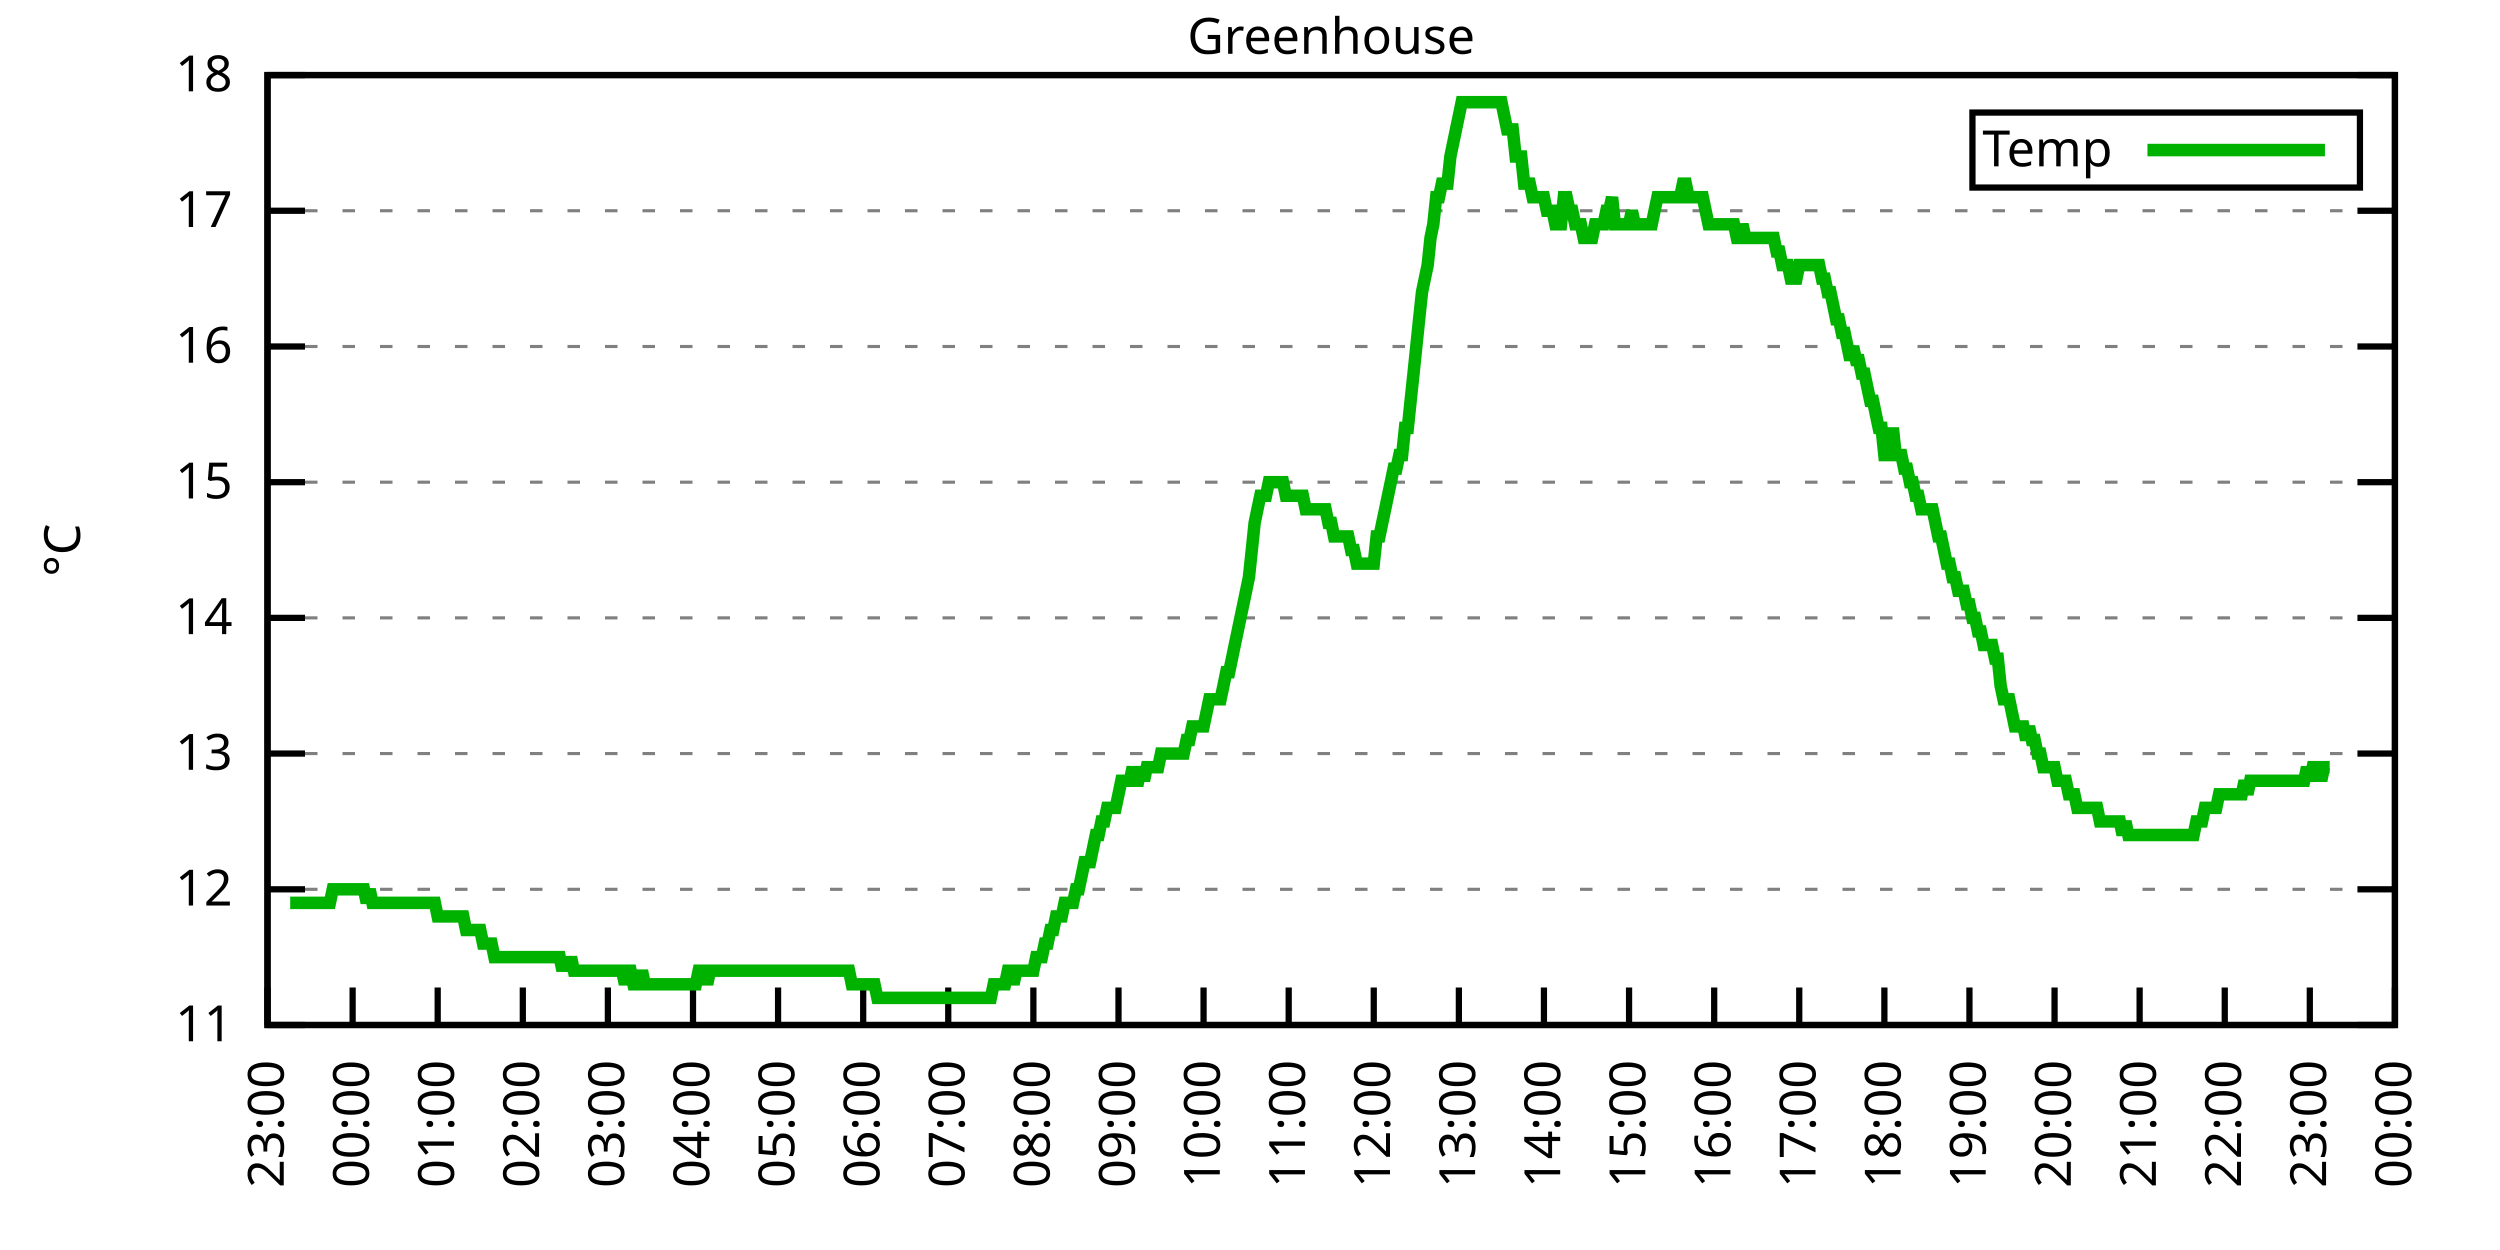
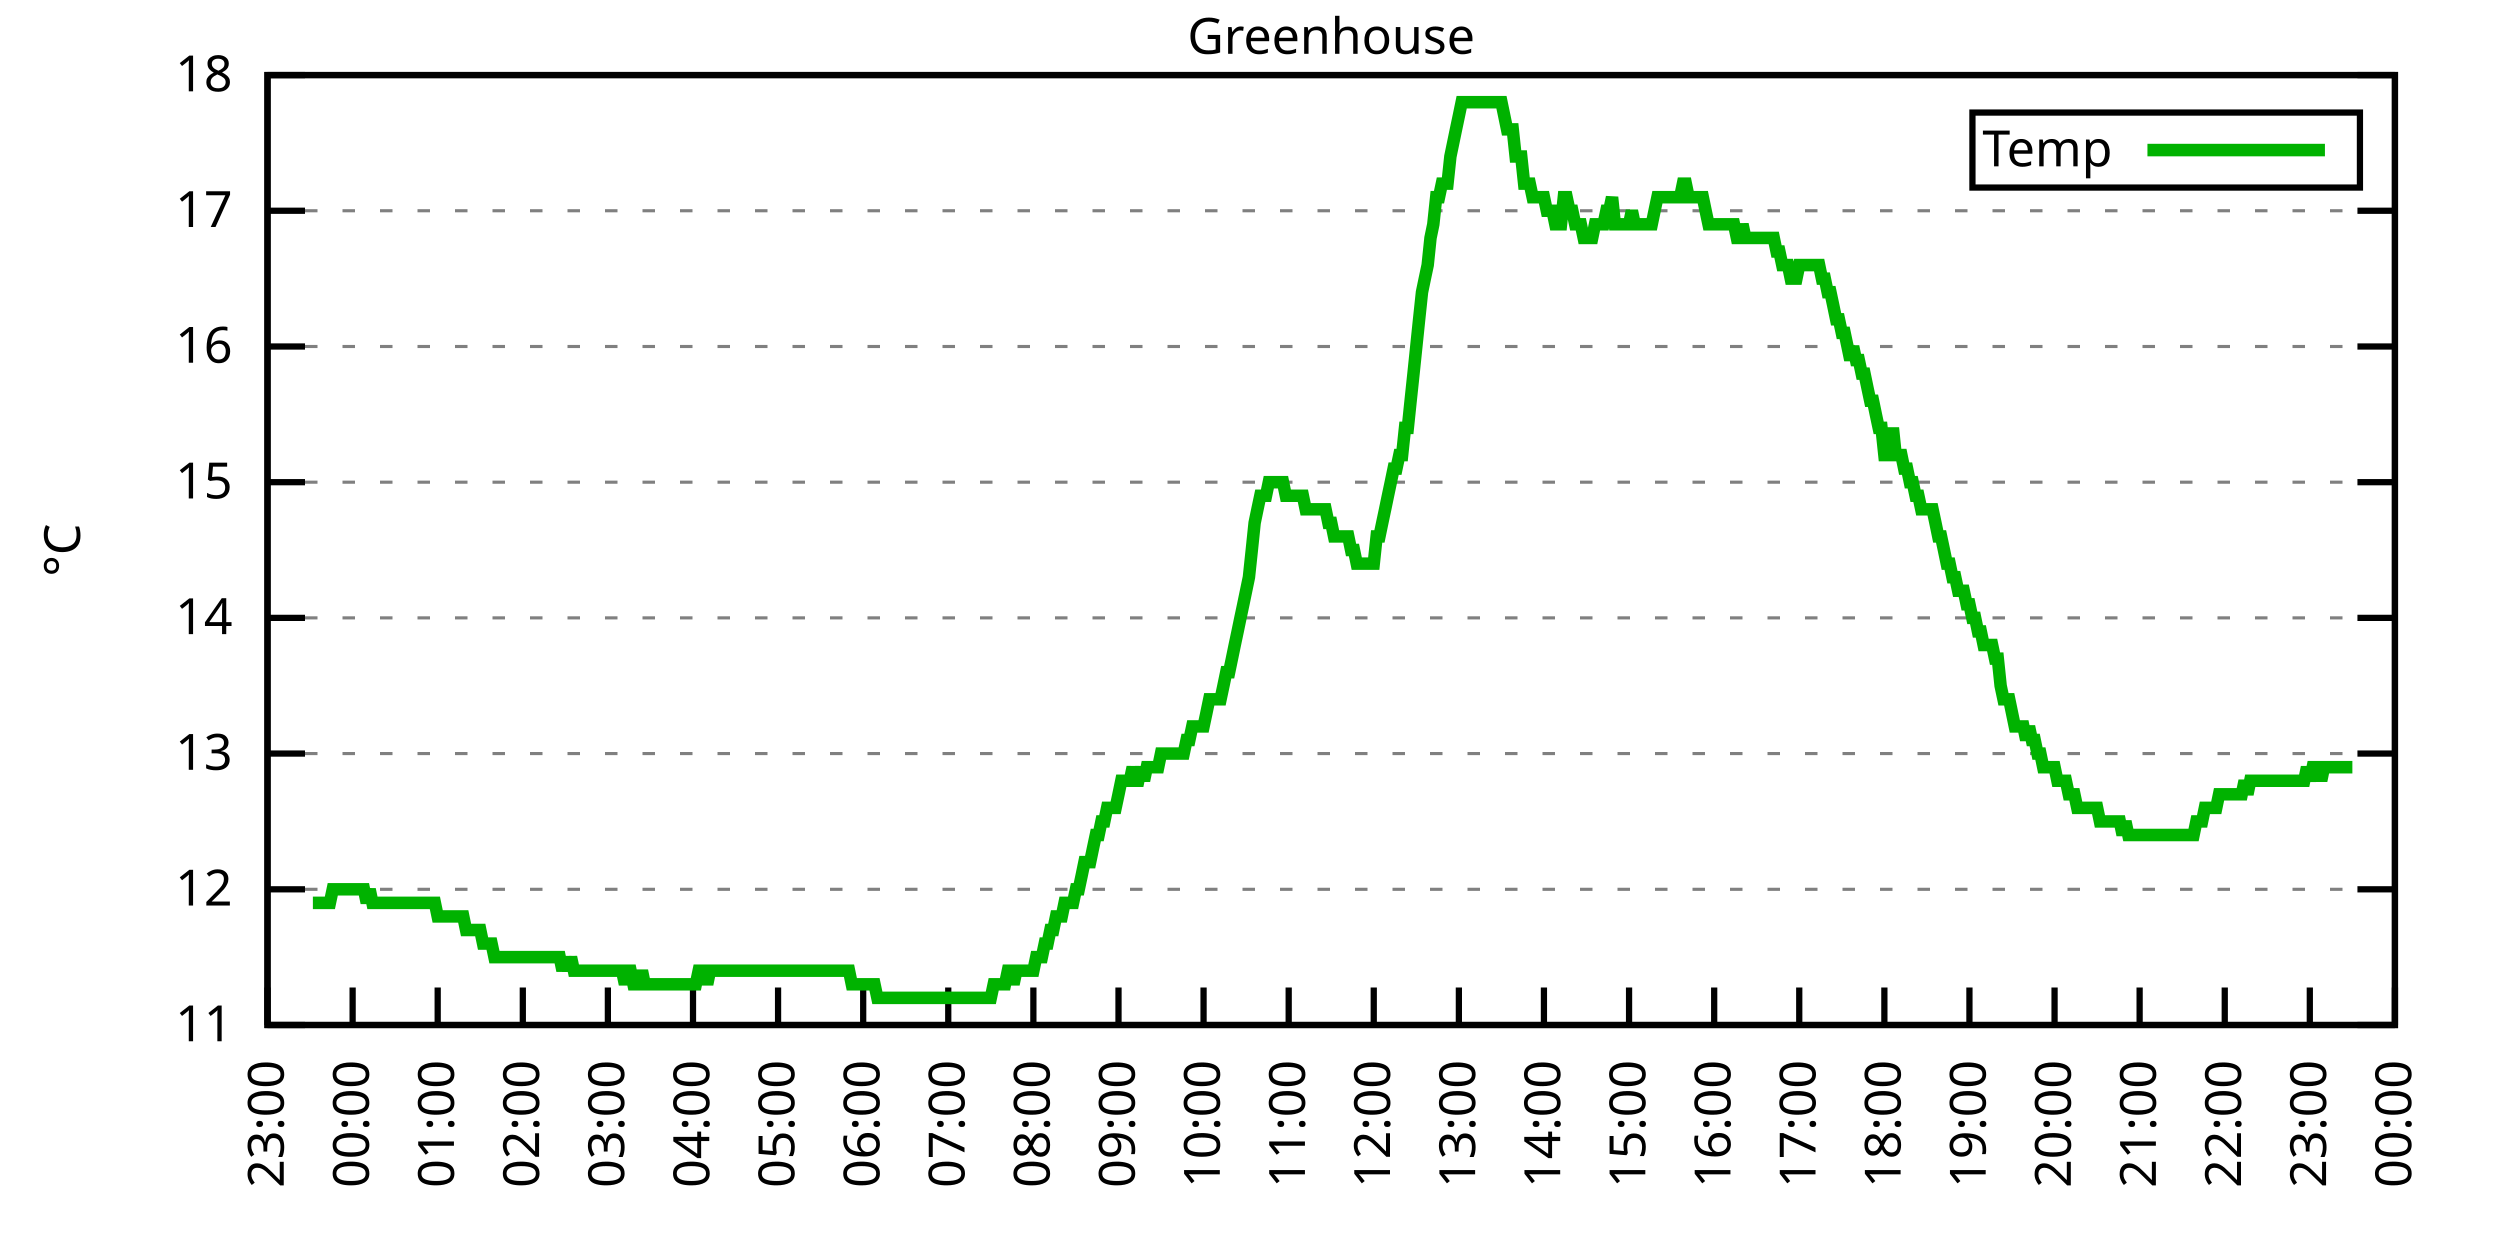
<svg xmlns="http://www.w3.org/2000/svg" xmlns:xlink="http://www.w3.org/1999/xlink" width="400" height="200" viewBox="0 0 400 200">
  <g id="gnuplot_canvas">
    <rect x="0" y="0" width="400" height="200" fill="none" />
    <defs>
      <circle id="gpDot" r="0.5" stroke-width="0.5" stroke="currentColor" />
      <path id="gpPt0" stroke-width="0.333" stroke="currentColor" d="M-1,0 h2 M0,-1 v2" />
      <path id="gpPt1" stroke-width="0.333" stroke="currentColor" d="M-1,-1 L1,1 M1,-1 L-1,1" />
      <path id="gpPt2" stroke-width="0.333" stroke="currentColor" d="M-1,0 L1,0 M0,-1 L0,1 M-1,-1 L1,1 M-1,1 L1,-1" />
      <rect id="gpPt3" stroke-width="0.333" stroke="currentColor" x="-1" y="-1" width="2" height="2" />
      <rect id="gpPt4" stroke-width="0.333" stroke="currentColor" fill="currentColor" x="-1" y="-1" width="2" height="2" />
      <circle id="gpPt5" stroke-width="0.333" stroke="currentColor" cx="0" cy="0" r="1" />
      <use xlink:href="#gpPt5" id="gpPt6" fill="currentColor" stroke="none" />
      <path id="gpPt7" stroke-width="0.333" stroke="currentColor" d="M0,-1.33 L-1.33,0.67 L1.33,0.67 z" />
      <use xlink:href="#gpPt7" id="gpPt8" fill="currentColor" stroke="none" />
      <use xlink:href="#gpPt7" id="gpPt9" stroke="currentColor" transform="rotate(180)" />
      <use xlink:href="#gpPt9" id="gpPt10" fill="currentColor" stroke="none" />
      <use xlink:href="#gpPt3" id="gpPt11" stroke="currentColor" transform="rotate(45)" />
      <use xlink:href="#gpPt11" id="gpPt12" fill="currentColor" stroke="none" />
      <path id="gpPt13" stroke-width="0.333" stroke="currentColor" d="M0,1.330 L1.265,0.411 L0.782,-1.067 L-0.782,-1.076 L-1.265,0.411 z" />
      <use xlink:href="#gpPt13" id="gpPt14" fill="currentColor" stroke="none" />
      <filter id="textbox" filterUnits="objectBoundingBox" x="0" y="0" height="1" width="1">
        <feFlood flood-color="white" flood-opacity="1" result="bgnd" />
        <feComposite in="SourceGraphic" in2="bgnd" operator="atop" />
      </filter>
      <filter id="greybox" filterUnits="objectBoundingBox" x="0" y="0" height="1" width="1">
        <feFlood flood-color="lightgrey" flood-opacity="1" result="grey" />
        <feComposite in="SourceGraphic" in2="grey" operator="atop" />
      </filter>
    </defs>
    <g fill="none" color="white" stroke="currentColor" stroke-width="1.00" stroke-linecap="butt" stroke-linejoin="miter">
</g>
    <g fill="none" color="black" stroke="currentColor" stroke-width="1.00" stroke-linecap="butt" stroke-linejoin="miter">
      <g stroke="none" shape-rendering="crispEdges">
        <polygon fill="rgb(255, 255, 255)" points="42.80,164.00 383.18,164.00 383.18,12.02 42.80,12.02 " />
      </g>
    </g>
    <g fill="none" color="black" stroke="currentColor" stroke-width="1.00" stroke-linecap="butt" stroke-linejoin="miter">
</g>
    <g fill="none" color="black" stroke="black" stroke-width="0.50" stroke-linecap="butt" stroke-linejoin="miter">
</g>
    <g fill="none" color="gray" stroke="currentColor" stroke-width="0.50" stroke-linecap="butt" stroke-linejoin="miter">
      <path stroke="gray" stroke-dasharray="2,4" class="gridline" d="M42.80,164.00 L383.19,164.00  " />
    </g>
    <g fill="none" color="gray" stroke="gray" stroke-width="1.00" stroke-linecap="butt" stroke-linejoin="miter">
</g>
    <g fill="none" color="black" stroke="currentColor" stroke-width="1.00" stroke-linecap="butt" stroke-linejoin="miter">
      <path stroke="black" d="M42.80,164.00 L48.80,164.00 M383.19,164.00 L377.19,164.00  " />
      <g transform="translate(37.20,166.60)" stroke="none" fill="black" font-family="Sans" font-size="8.00" text-anchor="end">
        <text>
          <tspan font-family="Sans"> 11</tspan>
        </text>
      </g>
    </g>
    <g fill="none" color="black" stroke="currentColor" stroke-width="1.00" stroke-linecap="butt" stroke-linejoin="miter">
</g>
    <g fill="none" color="black" stroke="black" stroke-width="0.50" stroke-linecap="butt" stroke-linejoin="miter">
</g>
    <g fill="none" color="gray" stroke="currentColor" stroke-width="0.50" stroke-linecap="butt" stroke-linejoin="miter">
      <path stroke="gray" stroke-dasharray="2,4" class="gridline" d="M42.80,142.29 L383.19,142.29  " />
    </g>
    <g fill="none" color="gray" stroke="gray" stroke-width="1.00" stroke-linecap="butt" stroke-linejoin="miter">
</g>
    <g fill="none" color="black" stroke="currentColor" stroke-width="1.00" stroke-linecap="butt" stroke-linejoin="miter">
      <path stroke="black" d="M42.80,142.29 L48.80,142.29 M383.19,142.29 L377.19,142.29  " />
      <g transform="translate(37.20,144.89)" stroke="none" fill="black" font-family="Sans" font-size="8.00" text-anchor="end">
        <text>
          <tspan font-family="Sans"> 12</tspan>
        </text>
      </g>
    </g>
    <g fill="none" color="black" stroke="currentColor" stroke-width="1.00" stroke-linecap="butt" stroke-linejoin="miter">
</g>
    <g fill="none" color="black" stroke="black" stroke-width="0.50" stroke-linecap="butt" stroke-linejoin="miter">
</g>
    <g fill="none" color="gray" stroke="currentColor" stroke-width="0.50" stroke-linecap="butt" stroke-linejoin="miter">
      <path stroke="gray" stroke-dasharray="2,4" class="gridline" d="M42.80,120.57 L383.19,120.57  " />
    </g>
    <g fill="none" color="gray" stroke="gray" stroke-width="1.00" stroke-linecap="butt" stroke-linejoin="miter">
</g>
    <g fill="none" color="black" stroke="currentColor" stroke-width="1.00" stroke-linecap="butt" stroke-linejoin="miter">
      <path stroke="black" d="M42.80,120.57 L48.80,120.57 M383.19,120.57 L377.19,120.57  " />
      <g transform="translate(37.20,123.17)" stroke="none" fill="black" font-family="Sans" font-size="8.00" text-anchor="end">
        <text>
          <tspan font-family="Sans"> 13</tspan>
        </text>
      </g>
    </g>
    <g fill="none" color="black" stroke="currentColor" stroke-width="1.00" stroke-linecap="butt" stroke-linejoin="miter">
</g>
    <g fill="none" color="black" stroke="black" stroke-width="0.50" stroke-linecap="butt" stroke-linejoin="miter">
</g>
    <g fill="none" color="gray" stroke="currentColor" stroke-width="0.50" stroke-linecap="butt" stroke-linejoin="miter">
      <path stroke="gray" stroke-dasharray="2,4" class="gridline" d="M42.80,98.86 L383.19,98.86  " />
    </g>
    <g fill="none" color="gray" stroke="gray" stroke-width="1.00" stroke-linecap="butt" stroke-linejoin="miter">
</g>
    <g fill="none" color="black" stroke="currentColor" stroke-width="1.00" stroke-linecap="butt" stroke-linejoin="miter">
      <path stroke="black" d="M42.80,98.86 L48.80,98.86 M383.19,98.86 L377.19,98.86  " />
      <g transform="translate(37.20,101.46)" stroke="none" fill="black" font-family="Sans" font-size="8.00" text-anchor="end">
        <text>
          <tspan font-family="Sans"> 14</tspan>
        </text>
      </g>
    </g>
    <g fill="none" color="black" stroke="currentColor" stroke-width="1.00" stroke-linecap="butt" stroke-linejoin="miter">
</g>
    <g fill="none" color="black" stroke="black" stroke-width="0.50" stroke-linecap="butt" stroke-linejoin="miter">
</g>
    <g fill="none" color="gray" stroke="currentColor" stroke-width="0.50" stroke-linecap="butt" stroke-linejoin="miter">
      <path stroke="gray" stroke-dasharray="2,4" class="gridline" d="M42.80,77.15 L383.19,77.15  " />
    </g>
    <g fill="none" color="gray" stroke="gray" stroke-width="1.00" stroke-linecap="butt" stroke-linejoin="miter">
</g>
    <g fill="none" color="black" stroke="currentColor" stroke-width="1.00" stroke-linecap="butt" stroke-linejoin="miter">
      <path stroke="black" d="M42.80,77.15 L48.80,77.15 M383.19,77.15 L377.19,77.15  " />
      <g transform="translate(37.20,79.75)" stroke="none" fill="black" font-family="Sans" font-size="8.00" text-anchor="end">
        <text>
          <tspan font-family="Sans"> 15</tspan>
        </text>
      </g>
    </g>
    <g fill="none" color="black" stroke="currentColor" stroke-width="1.00" stroke-linecap="butt" stroke-linejoin="miter">
</g>
    <g fill="none" color="black" stroke="black" stroke-width="0.50" stroke-linecap="butt" stroke-linejoin="miter">
</g>
    <g fill="none" color="gray" stroke="currentColor" stroke-width="0.50" stroke-linecap="butt" stroke-linejoin="miter">
      <path stroke="gray" stroke-dasharray="2,4" class="gridline" d="M42.80,55.44 L383.19,55.44  " />
    </g>
    <g fill="none" color="gray" stroke="gray" stroke-width="1.00" stroke-linecap="butt" stroke-linejoin="miter">
</g>
    <g fill="none" color="black" stroke="currentColor" stroke-width="1.00" stroke-linecap="butt" stroke-linejoin="miter">
      <path stroke="black" d="M42.80,55.44 L48.80,55.44 M383.19,55.44 L377.19,55.44  " />
      <g transform="translate(37.20,58.04)" stroke="none" fill="black" font-family="Sans" font-size="8.00" text-anchor="end">
        <text>
          <tspan font-family="Sans"> 16</tspan>
        </text>
      </g>
    </g>
    <g fill="none" color="black" stroke="currentColor" stroke-width="1.00" stroke-linecap="butt" stroke-linejoin="miter">
</g>
    <g fill="none" color="black" stroke="black" stroke-width="0.50" stroke-linecap="butt" stroke-linejoin="miter">
</g>
    <g fill="none" color="gray" stroke="currentColor" stroke-width="0.50" stroke-linecap="butt" stroke-linejoin="miter">
      <path stroke="gray" stroke-dasharray="2,4" class="gridline" d="M42.80,33.72 L383.19,33.72  " />
    </g>
    <g fill="none" color="gray" stroke="gray" stroke-width="1.00" stroke-linecap="butt" stroke-linejoin="miter">
</g>
    <g fill="none" color="black" stroke="currentColor" stroke-width="1.00" stroke-linecap="butt" stroke-linejoin="miter">
      <path stroke="black" d="M42.80,33.72 L48.80,33.72 M383.19,33.72 L377.19,33.72  " />
      <g transform="translate(37.20,36.32)" stroke="none" fill="black" font-family="Sans" font-size="8.00" text-anchor="end">
        <text>
          <tspan font-family="Sans"> 17</tspan>
        </text>
      </g>
    </g>
    <g fill="none" color="black" stroke="currentColor" stroke-width="1.00" stroke-linecap="butt" stroke-linejoin="miter">
</g>
    <g fill="none" color="black" stroke="black" stroke-width="0.50" stroke-linecap="butt" stroke-linejoin="miter">
</g>
    <g fill="none" color="gray" stroke="currentColor" stroke-width="0.50" stroke-linecap="butt" stroke-linejoin="miter">
      <path stroke="gray" stroke-dasharray="2,4" class="gridline" d="M42.80,12.01 L383.19,12.01  " />
    </g>
    <g fill="none" color="gray" stroke="gray" stroke-width="1.00" stroke-linecap="butt" stroke-linejoin="miter">
</g>
    <g fill="none" color="black" stroke="currentColor" stroke-width="1.00" stroke-linecap="butt" stroke-linejoin="miter">
      <path stroke="black" d="M42.80,12.01 L48.80,12.01 M383.19,12.01 L377.19,12.01  " />
      <g transform="translate(37.20,14.61)" stroke="none" fill="black" font-family="Sans" font-size="8.00" text-anchor="end">
        <text>
          <tspan font-family="Sans"> 18</tspan>
        </text>
      </g>
    </g>
    <g fill="none" color="black" stroke="currentColor" stroke-width="1.00" stroke-linecap="butt" stroke-linejoin="miter">
      <path stroke="black" d="M42.80,164.00 L42.80,158.00  " />
      <g transform="translate(45.40,169.60) rotate(270.00)" stroke="none" fill="black" font-family="Sans" font-size="8.00" text-anchor="end">
        <text>
          <tspan font-family="Sans">23:00</tspan>
        </text>
      </g>
    </g>
    <g fill="none" color="black" stroke="currentColor" stroke-width="1.00" stroke-linecap="butt" stroke-linejoin="miter">
      <path stroke="black" d="M56.42,164.00 L56.42,158.00  " />
      <g transform="translate(59.02,169.60) rotate(270.00)" stroke="none" fill="black" font-family="Sans" font-size="8.00" text-anchor="end">
        <text>
          <tspan font-family="Sans">00:00</tspan>
        </text>
      </g>
    </g>
    <g fill="none" color="black" stroke="currentColor" stroke-width="1.00" stroke-linecap="butt" stroke-linejoin="miter">
      <path stroke="black" d="M70.03,164.00 L70.03,158.00  " />
      <g transform="translate(72.63,169.60) rotate(270.00)" stroke="none" fill="black" font-family="Sans" font-size="8.00" text-anchor="end">
        <text>
          <tspan font-family="Sans">01:00</tspan>
        </text>
      </g>
    </g>
    <g fill="none" color="black" stroke="currentColor" stroke-width="1.00" stroke-linecap="butt" stroke-linejoin="miter">
      <path stroke="black" d="M83.65,164.00 L83.65,158.00  " />
      <g transform="translate(86.25,169.60) rotate(270.00)" stroke="none" fill="black" font-family="Sans" font-size="8.00" text-anchor="end">
        <text>
          <tspan font-family="Sans">02:00</tspan>
        </text>
      </g>
    </g>
    <g fill="none" color="black" stroke="currentColor" stroke-width="1.00" stroke-linecap="butt" stroke-linejoin="miter">
      <path stroke="black" d="M97.26,164.00 L97.26,158.00  " />
      <g transform="translate(99.86,169.60) rotate(270.00)" stroke="none" fill="black" font-family="Sans" font-size="8.00" text-anchor="end">
        <text>
          <tspan font-family="Sans">03:00</tspan>
        </text>
      </g>
    </g>
    <g fill="none" color="black" stroke="currentColor" stroke-width="1.00" stroke-linecap="butt" stroke-linejoin="miter">
      <path stroke="black" d="M110.88,164.00 L110.88,158.00  " />
      <g transform="translate(113.48,169.60) rotate(270.00)" stroke="none" fill="black" font-family="Sans" font-size="8.00" text-anchor="end">
        <text>
          <tspan font-family="Sans">04:00</tspan>
        </text>
      </g>
    </g>
    <g fill="none" color="black" stroke="currentColor" stroke-width="1.00" stroke-linecap="butt" stroke-linejoin="miter">
      <path stroke="black" d="M124.49,164.00 L124.49,158.00  " />
      <g transform="translate(127.09,169.60) rotate(270.00)" stroke="none" fill="black" font-family="Sans" font-size="8.00" text-anchor="end">
        <text>
          <tspan font-family="Sans">05:00</tspan>
        </text>
      </g>
    </g>
    <g fill="none" color="black" stroke="currentColor" stroke-width="1.00" stroke-linecap="butt" stroke-linejoin="miter">
      <path stroke="black" d="M138.11,164.00 L138.11,158.00  " />
      <g transform="translate(140.71,169.60) rotate(270.00)" stroke="none" fill="black" font-family="Sans" font-size="8.00" text-anchor="end">
        <text>
          <tspan font-family="Sans">06:00</tspan>
        </text>
      </g>
    </g>
    <g fill="none" color="black" stroke="currentColor" stroke-width="1.00" stroke-linecap="butt" stroke-linejoin="miter">
      <path stroke="black" d="M151.72,164.00 L151.72,158.00  " />
      <g transform="translate(154.32,169.60) rotate(270.00)" stroke="none" fill="black" font-family="Sans" font-size="8.00" text-anchor="end">
        <text>
          <tspan font-family="Sans">07:00</tspan>
        </text>
      </g>
    </g>
    <g fill="none" color="black" stroke="currentColor" stroke-width="1.00" stroke-linecap="butt" stroke-linejoin="miter">
      <path stroke="black" d="M165.34,164.00 L165.34,158.00  " />
      <g transform="translate(167.94,169.60) rotate(270.00)" stroke="none" fill="black" font-family="Sans" font-size="8.00" text-anchor="end">
        <text>
          <tspan font-family="Sans">08:00</tspan>
        </text>
      </g>
    </g>
    <g fill="none" color="black" stroke="currentColor" stroke-width="1.00" stroke-linecap="butt" stroke-linejoin="miter">
      <path stroke="black" d="M178.96,164.00 L178.96,158.00  " />
      <g transform="translate(181.56,169.60) rotate(270.00)" stroke="none" fill="black" font-family="Sans" font-size="8.00" text-anchor="end">
        <text>
          <tspan font-family="Sans">09:00</tspan>
        </text>
      </g>
    </g>
    <g fill="none" color="black" stroke="currentColor" stroke-width="1.00" stroke-linecap="butt" stroke-linejoin="miter">
      <path stroke="black" d="M192.57,164.00 L192.57,158.00  " />
      <g transform="translate(195.17,169.60) rotate(270.00)" stroke="none" fill="black" font-family="Sans" font-size="8.00" text-anchor="end">
        <text>
          <tspan font-family="Sans">10:00</tspan>
        </text>
      </g>
    </g>
    <g fill="none" color="black" stroke="currentColor" stroke-width="1.00" stroke-linecap="butt" stroke-linejoin="miter">
      <path stroke="black" d="M206.19,164.00 L206.19,158.00  " />
      <g transform="translate(208.79,169.60) rotate(270.00)" stroke="none" fill="black" font-family="Sans" font-size="8.00" text-anchor="end">
        <text>
          <tspan font-family="Sans">11:00</tspan>
        </text>
      </g>
    </g>
    <g fill="none" color="black" stroke="currentColor" stroke-width="1.00" stroke-linecap="butt" stroke-linejoin="miter">
      <path stroke="black" d="M219.80,164.00 L219.80,158.00  " />
      <g transform="translate(222.40,169.60) rotate(270.00)" stroke="none" fill="black" font-family="Sans" font-size="8.00" text-anchor="end">
        <text>
          <tspan font-family="Sans">12:00</tspan>
        </text>
      </g>
    </g>
    <g fill="none" color="black" stroke="currentColor" stroke-width="1.00" stroke-linecap="butt" stroke-linejoin="miter">
      <path stroke="black" d="M233.42,164.00 L233.42,158.00  " />
      <g transform="translate(236.02,169.60) rotate(270.00)" stroke="none" fill="black" font-family="Sans" font-size="8.00" text-anchor="end">
        <text>
          <tspan font-family="Sans">13:00</tspan>
        </text>
      </g>
    </g>
    <g fill="none" color="black" stroke="currentColor" stroke-width="1.00" stroke-linecap="butt" stroke-linejoin="miter">
      <path stroke="black" d="M247.03,164.00 L247.03,158.00  " />
      <g transform="translate(249.63,169.60) rotate(270.00)" stroke="none" fill="black" font-family="Sans" font-size="8.00" text-anchor="end">
        <text>
          <tspan font-family="Sans">14:00</tspan>
        </text>
      </g>
    </g>
    <g fill="none" color="black" stroke="currentColor" stroke-width="1.00" stroke-linecap="butt" stroke-linejoin="miter">
      <path stroke="black" d="M260.65,164.00 L260.65,158.00  " />
      <g transform="translate(263.25,169.60) rotate(270.00)" stroke="none" fill="black" font-family="Sans" font-size="8.00" text-anchor="end">
        <text>
          <tspan font-family="Sans">15:00</tspan>
        </text>
      </g>
    </g>
    <g fill="none" color="black" stroke="currentColor" stroke-width="1.00" stroke-linecap="butt" stroke-linejoin="miter">
      <path stroke="black" d="M274.27,164.00 L274.27,158.00  " />
      <g transform="translate(276.87,169.60) rotate(270.00)" stroke="none" fill="black" font-family="Sans" font-size="8.00" text-anchor="end">
        <text>
          <tspan font-family="Sans">16:00</tspan>
        </text>
      </g>
    </g>
    <g fill="none" color="black" stroke="currentColor" stroke-width="1.00" stroke-linecap="butt" stroke-linejoin="miter">
      <path stroke="black" d="M287.88,164.00 L287.88,158.00  " />
      <g transform="translate(290.48,169.60) rotate(270.00)" stroke="none" fill="black" font-family="Sans" font-size="8.00" text-anchor="end">
        <text>
          <tspan font-family="Sans">17:00</tspan>
        </text>
      </g>
    </g>
    <g fill="none" color="black" stroke="currentColor" stroke-width="1.00" stroke-linecap="butt" stroke-linejoin="miter">
      <path stroke="black" d="M301.50,164.00 L301.50,158.00  " />
      <g transform="translate(304.10,169.60) rotate(270.00)" stroke="none" fill="black" font-family="Sans" font-size="8.00" text-anchor="end">
        <text>
          <tspan font-family="Sans">18:00</tspan>
        </text>
      </g>
    </g>
    <g fill="none" color="black" stroke="currentColor" stroke-width="1.00" stroke-linecap="butt" stroke-linejoin="miter">
      <path stroke="black" d="M315.11,164.00 L315.11,158.00  " />
      <g transform="translate(317.71,169.60) rotate(270.00)" stroke="none" fill="black" font-family="Sans" font-size="8.00" text-anchor="end">
        <text>
          <tspan font-family="Sans">19:00</tspan>
        </text>
      </g>
    </g>
    <g fill="none" color="black" stroke="currentColor" stroke-width="1.00" stroke-linecap="butt" stroke-linejoin="miter">
      <path stroke="black" d="M328.73,164.00 L328.73,158.00  " />
      <g transform="translate(331.33,169.60) rotate(270.00)" stroke="none" fill="black" font-family="Sans" font-size="8.00" text-anchor="end">
        <text>
          <tspan font-family="Sans">20:00</tspan>
        </text>
      </g>
    </g>
    <g fill="none" color="black" stroke="currentColor" stroke-width="1.00" stroke-linecap="butt" stroke-linejoin="miter">
      <path stroke="black" d="M342.34,164.00 L342.34,158.00  " />
      <g transform="translate(344.94,169.60) rotate(270.00)" stroke="none" fill="black" font-family="Sans" font-size="8.00" text-anchor="end">
        <text>
          <tspan font-family="Sans">21:00</tspan>
        </text>
      </g>
    </g>
    <g fill="none" color="black" stroke="currentColor" stroke-width="1.00" stroke-linecap="butt" stroke-linejoin="miter">
      <path stroke="black" d="M355.96,164.00 L355.96,158.00  " />
      <g transform="translate(358.56,169.60) rotate(270.00)" stroke="none" fill="black" font-family="Sans" font-size="8.00" text-anchor="end">
        <text>
          <tspan font-family="Sans">22:00</tspan>
        </text>
      </g>
    </g>
    <g fill="none" color="black" stroke="currentColor" stroke-width="1.00" stroke-linecap="butt" stroke-linejoin="miter">
      <path stroke="black" d="M369.57,164.00 L369.57,158.00  " />
      <g transform="translate(372.17,169.60) rotate(270.00)" stroke="none" fill="black" font-family="Sans" font-size="8.00" text-anchor="end">
        <text>
          <tspan font-family="Sans">23:00</tspan>
        </text>
      </g>
    </g>
    <g fill="none" color="black" stroke="currentColor" stroke-width="1.00" stroke-linecap="butt" stroke-linejoin="miter">
      <path stroke="black" d="M383.19,164.00 L383.19,158.00  " />
      <g transform="translate(385.79,169.60) rotate(270.00)" stroke="none" fill="black" font-family="Sans" font-size="8.00" text-anchor="end">
        <text>
          <tspan font-family="Sans">00:00</tspan>
        </text>
      </g>
    </g>
    <g fill="none" color="black" stroke="currentColor" stroke-width="1.00" stroke-linecap="butt" stroke-linejoin="miter">
</g>
    <g fill="none" color="black" stroke="currentColor" stroke-width="1.00" stroke-linecap="butt" stroke-linejoin="miter">
      <path stroke="black" d="M42.80,12.01 L42.80,164.00 L383.19,164.00 L383.19,12.01 L42.80,12.01 Z  " />
    </g>
    <g fill="none" color="black" stroke="currentColor" stroke-width="1.00" stroke-linecap="butt" stroke-linejoin="miter">
</g>
    <g fill="none" color="black" stroke="currentColor" stroke-width="1.00" stroke-linecap="butt" stroke-linejoin="miter">
      <path stroke="black" d="M315.59,30.01 L315.59,18.01 L377.59,18.01 L377.59,30.01 L315.59,30.01 Z  " />
    </g>
    <g id="Greenhouse_plot_1">
      <g fill="none" color="white" stroke="black" stroke-width="2.00" stroke-linecap="butt" stroke-linejoin="miter">
</g>
      <g fill="none" color="black" stroke="currentColor" stroke-width="2.00" stroke-linecap="butt" stroke-linejoin="miter">
        <g transform="translate(337.99,26.61)" stroke="none" fill="black" font-family="Sans" font-size="8.00" text-anchor="end">
          <text>
            <tspan font-family="Sans">Temp</tspan>
          </text>
        </g>
      </g>
      <g fill="none" color="black" stroke="currentColor" stroke-width="2.00" stroke-linecap="butt" stroke-linejoin="miter">
-         <path stroke="rgb(  0, 178,   0)" d="M343.59,24.01 L371.99,24.01 M46.43,144.46 L46.88,144.46 L47.34,144.46 L47.79,144.46 L48.25,144.46 L48.70,144.46   L49.15,144.46 L49.61,144.46 L50.06,144.46 L50.52,144.46 L50.97,144.46 L51.42,144.46 L51.88,144.46 L52.33,144.46   L52.78,144.46 L53.24,142.29 L53.69,142.29 L54.15,142.29 L54.60,142.29 L55.05,142.29 L55.51,142.29 L55.96,142.29   L56.42,142.29 L56.87,142.29 L57.32,142.29 L57.78,142.29 L58.23,142.29 L58.68,144.46 L59.14,142.29 L59.59,144.46   L60.05,144.46 L60.50,144.46 L60.95,144.46 L61.41,144.46 L61.86,144.46 L62.32,144.46 L62.77,144.46 L63.22,144.46   L63.68,144.46 L64.13,144.46 L64.58,144.46 L65.04,144.46 L65.49,144.46 L65.95,144.46 L66.40,144.46 L66.85,144.46   L67.31,144.46 L67.76,144.46 L68.22,144.46 L68.67,144.46 L69.12,144.46 L69.58,144.46 L70.03,146.63 L70.49,146.63   L70.94,146.63 L71.39,146.63 L71.85,146.63 L72.30,146.63 L72.75,146.63 L73.21,146.63 L73.66,146.63 L74.12,146.63   L74.57,148.80 L75.02,148.80 L75.48,148.80 L75.93,148.80 L76.39,148.80 L76.84,148.80 L77.29,150.97 L77.75,150.97   L78.20,150.97 L78.65,150.97 L79.11,153.14 L79.56,153.14 L80.02,153.14 L80.47,153.14 L80.92,153.14 L81.38,153.14   L81.83,153.14 L82.29,153.14 L82.74,153.14 L83.19,153.14 L83.65,153.14 L84.10,153.14 L84.55,153.14 L85.01,153.14   L85.46,153.14 L85.92,153.14 L86.37,153.14 L86.82,153.14 L87.28,153.14 L87.73,153.14 L88.19,153.14 L88.64,153.14   L89.09,153.14 L89.55,153.14 L90.00,155.31 L90.45,153.14 L90.91,155.31 L91.36,153.14 L91.82,155.31 L92.27,155.31   L92.72,155.31 L93.18,155.31 L93.63,155.31 L94.09,155.31 L94.54,155.31 L94.99,155.31 L95.45,155.31 L95.90,155.31   L96.35,155.31 L96.81,155.31 L97.26,155.31 L97.72,155.31 L98.17,155.31 L98.62,155.31 L99.08,155.31 L99.53,155.31   L99.99,157.49 L100.44,155.31 L100.89,155.31 L101.35,157.49 L101.80,157.49 L102.25,157.49 L102.71,155.31 L103.16,157.49   L103.62,157.49 L104.07,157.49 L104.52,157.49 L104.98,157.49 L105.43,157.49 L105.89,157.49 L106.34,157.49 L106.79,157.49   L107.25,157.49 L107.70,157.49 L108.15,157.49 L108.61,157.49 L109.06,157.49 L109.52,157.49 L109.97,157.49 L110.42,157.49   L110.88,157.49 L111.33,157.49 L111.79,155.31 L112.24,155.31 L112.69,155.31 L113.15,157.49 L113.60,155.31 L114.05,155.31   L114.51,155.31 L114.96,155.31 L115.42,155.31 L115.87,155.31 L116.32,155.31 L116.78,155.31 L117.23,155.31 L117.69,155.31   L118.14,155.31 L118.59,155.31 L119.05,155.31 L119.50,155.31 L119.96,155.31 L120.41,155.31 L120.86,155.31 L121.32,155.31   L121.77,155.31 L122.22,155.31 L122.68,155.31 L123.13,155.31 L123.59,155.31 L124.04,155.31 L124.49,155.31 L124.95,155.31   L125.40,155.31 L125.86,155.31 L126.31,155.31 L126.76,155.31 L127.22,155.31 L127.67,155.31 L128.12,155.31 L128.58,155.31   L129.03,155.31 L129.49,155.31 L129.94,155.31 L130.39,155.31 L130.85,155.31 L131.30,155.31 L131.76,155.31 L132.21,155.31   L132.66,155.31 L133.12,155.31 L133.57,155.31 L134.02,155.31 L134.48,155.31 L134.93,155.31 L135.39,155.31 L135.84,155.31   L136.29,157.49 L136.75,157.49 L137.20,157.49 L137.66,157.49 L138.11,157.49 L138.56,157.49 L139.02,157.49 L139.47,157.49   L139.92,157.49 L140.38,159.66 L140.83,159.66 L141.29,159.66 L141.74,159.66 L142.19,159.66 L142.65,159.66 L143.10,159.66   L143.56,159.66 L144.01,159.66 L144.46,159.66 L144.92,159.66 L145.37,159.66 L145.82,159.66 L146.28,159.66 L146.73,159.66   L147.19,159.66 L147.64,159.66 L148.09,159.66 L148.55,159.66 L149.00,159.66 L149.46,159.66 L149.91,159.66 L150.36,159.66   L150.82,159.66 L151.27,159.66 L151.72,159.66 L152.18,159.66 L152.63,159.66 L153.09,159.66 L153.54,159.66 L153.99,159.66   L154.45,159.66 L154.90,159.66 L155.36,159.66 L155.81,159.66 L156.26,159.66 L156.72,159.66 L157.17,159.66 L157.62,159.66   L158.08,159.66 L158.53,159.66 L158.99,157.49 L159.44,157.49 L159.89,157.49 L160.35,157.49 L160.80,157.49 L161.26,155.31   L161.71,155.31 L162.16,157.49 L162.62,155.31 L163.07,155.31 L163.52,155.31 L163.98,155.31 L164.43,155.31 L164.89,155.31   L165.34,155.31 L165.79,153.14 L166.25,153.14 L166.70,153.14 L167.16,150.97 L167.61,150.97 L168.06,148.80 L168.52,148.80   L168.97,146.63 L169.43,146.63 L169.88,146.63 L170.33,144.46 L170.79,144.46 L171.24,144.46 L171.69,144.46 L172.15,142.29   L172.60,142.29 L173.06,140.12 L173.51,137.94 L173.96,137.94 L174.42,137.94 L174.87,135.77 L175.33,133.60 L175.78,133.60   L176.23,131.43 L176.69,131.43 L177.14,129.26 L177.59,129.26 L178.05,129.26 L178.50,129.26 L178.96,127.09 L179.41,124.92   L179.86,124.92 L180.32,124.92 L180.77,124.92 L181.23,122.75 L181.68,124.92 L182.13,124.92 L182.59,122.75 L183.04,124.92   L183.49,122.75 L183.95,122.75 L184.40,122.75 L184.86,122.75 L185.31,122.75 L185.76,120.57 L186.22,120.57 L186.67,120.57   L187.13,120.57 L187.58,120.57 L188.03,120.57 L188.49,120.57 L188.94,120.57 L189.39,120.57 L189.85,118.40 L190.30,118.40   L190.76,116.23 L191.21,116.23 L191.66,116.23 L192.12,116.23 L192.57,116.23 L193.03,114.06 L193.48,111.89 L193.93,111.89   L194.39,111.89 L194.84,111.89 L195.29,111.89 L195.75,109.72 L196.20,107.55 L196.66,107.55 L197.11,105.38 L197.56,103.20   L198.02,101.03 L198.47,98.86 L198.93,96.69 L199.38,94.52 L199.83,92.35 L200.29,88.00 L200.74,83.66 L201.19,81.49   L201.65,79.32 L202.10,79.32 L202.56,79.32 L203.01,77.15 L203.46,77.15 L203.92,77.15 L204.37,77.15 L204.83,77.15   L205.28,77.15 L205.73,79.32 L206.19,79.32 L206.64,79.32 L207.09,79.32 L207.55,79.32 L208.00,79.32 L208.46,79.32   L208.91,81.49 L209.36,81.49 L209.82,81.49 L210.27,81.49 L210.73,81.49 L211.18,81.49 L211.63,81.49 L212.09,81.49   L212.54,83.66 L213.00,83.66 L213.45,85.83 L213.90,85.83 L214.36,85.83 L214.81,85.83 L215.26,85.83 L215.72,85.83   L216.17,88.00 L216.63,88.00 L217.08,90.18 L217.53,90.18 L217.99,90.18 L218.44,90.18 L218.90,90.18 L219.35,90.18   L219.80,90.18 L220.26,85.83 L220.71,85.83 L221.16,83.66 L221.62,81.49 L222.07,79.32 L222.53,77.15 L222.98,74.98   L223.43,74.98 L223.89,72.81 L224.34,72.81 L224.80,68.46 L225.25,68.46 L225.70,64.12 L226.16,59.78 L226.61,55.44   L227.06,51.09 L227.52,46.75 L227.97,44.58 L228.43,42.41 L228.88,38.07 L229.33,35.89 L229.79,31.55 L230.24,31.55   L230.70,29.38 L231.15,29.38 L231.60,29.38 L232.06,25.04 L232.51,22.87 L232.96,20.70 L233.42,18.52 L233.87,16.35   L234.33,16.35 L234.78,16.35 L235.23,16.35 L235.69,16.35 L236.14,16.35 L236.60,16.35 L237.05,16.35 L237.50,16.35   L237.96,16.35 L238.41,16.35 L238.86,16.35 L239.32,16.35 L239.77,16.35 L240.23,16.35 L240.68,18.52 L241.13,20.70   L241.59,20.70 L242.04,20.70 L242.50,25.04 L242.95,25.04 L243.40,25.04 L243.86,29.38 L244.31,29.38 L244.76,29.38   L245.22,31.55 L245.67,31.55 L246.13,31.55 L246.58,31.55 L247.03,31.55 L247.49,33.72 L247.94,33.72 L248.40,33.72   L248.85,35.89 L249.30,35.89 L249.76,35.89 L250.21,31.55 L250.66,31.55 L251.12,33.72 L251.57,33.72 L252.03,35.89   L252.48,35.89 L252.93,35.89 L253.39,38.07 L253.84,38.07 L254.30,38.07 L254.75,38.07 L255.20,35.89 L255.66,35.89   L256.11,35.89 L256.56,35.89 L257.02,33.72 L257.47,33.72 L257.93,31.55 L258.38,35.89 L258.83,35.89 L259.29,35.89   L259.74,35.89 L260.20,35.89 L260.65,35.89 L261.10,33.72 L261.56,35.89 L262.01,35.89 L262.47,35.89 L262.92,35.89   L263.37,35.89 L263.83,35.89 L264.28,35.89 L264.73,33.72 L265.19,31.55 L265.64,31.55 L266.10,31.55 L266.55,31.55   L267.00,31.55 L267.46,31.55 L267.91,31.55 L268.37,31.55 L268.82,31.55 L269.27,29.38 L269.73,29.38 L270.18,31.55   L270.63,31.55 L271.09,31.55 L271.54,31.55 L272.00,31.55 L272.45,31.55 L272.90,33.72 L273.36,35.89 L273.81,35.89   L274.27,35.89 L274.72,35.89 L275.17,35.89 L275.63,35.89 L276.08,35.89 L276.53,35.89 L276.99,35.89 L277.44,35.89   L277.90,38.07 L278.35,38.07 L278.80,35.89 L279.26,38.07 L279.71,38.07 L280.17,38.07 L280.62,38.07 L281.07,38.07   L281.53,38.07 L281.98,38.07 L282.43,38.07 L282.89,38.07 L283.34,38.07 L283.80,38.07 L284.25,40.24 L284.70,40.24   L285.16,42.41 L285.61,42.41 L286.07,42.41 L286.52,44.58 L286.97,44.58 L287.43,44.58 L287.88,42.41 L288.33,42.41   L288.79,42.41 L289.24,42.41 L289.70,42.41 L290.15,42.41 L290.60,42.41 L291.06,42.41 L291.51,44.58 L291.97,44.58   L292.42,46.75 L292.87,46.75 L293.33,48.92 L293.78,51.09 L294.23,51.09 L294.69,53.26 L295.14,53.26 L295.60,55.44   L296.05,57.61 L296.50,55.44 L296.96,57.61 L297.41,57.61 L297.87,59.78 L298.32,59.78 L298.77,61.95 L299.23,64.12   L299.68,64.12 L300.13,66.29 L300.59,68.46 L301.04,68.46 L301.50,72.81 L301.95,72.81 L302.40,72.81 L302.86,68.46   L303.31,72.81 L303.77,72.81 L304.22,72.81 L304.67,74.98 L305.13,74.98 L305.58,77.15 L306.03,77.15 L306.49,79.32   L306.94,79.32 L307.40,81.49 L307.85,81.49 L308.30,81.49 L308.76,81.49 L309.21,81.49 L309.67,83.66 L310.12,85.83   L310.57,85.83 L311.03,88.00 L311.48,90.18 L311.94,90.18 L312.39,92.35 L312.84,92.35 L313.30,94.52 L313.75,94.52   L314.20,94.52 L314.66,96.69 L315.11,96.69 L315.57,98.86 L316.02,98.86 L316.47,101.03 L316.93,101.03 L317.38,103.20   L317.84,103.20 L318.29,103.20 L318.74,103.20 L319.20,105.38 L319.65,105.38 L320.10,109.72 L320.56,111.89 L321.01,111.89   L321.47,111.89 L321.92,114.06 L322.37,116.23 L322.83,116.23 L323.28,116.23 L323.74,116.23 L324.19,118.40 L324.64,116.23   L325.10,118.40 L325.55,118.40 L326.00,120.57 L326.46,120.57 L326.91,122.75 L327.37,122.75 L327.82,122.75 L328.27,122.75   L328.73,122.75 L329.18,124.92 L329.64,124.92 L330.09,124.92 L330.54,124.92 L331.00,127.09 L331.45,127.09 L331.90,127.09   L332.36,129.26 L332.81,129.26 L333.27,129.26 L333.72,129.26 L334.17,129.26 L334.63,129.26 L335.08,129.26 L335.54,129.26   L335.99,131.43 L336.44,131.43 L336.90,131.43 L337.35,131.43 L337.80,131.43 L338.26,131.43 L338.71,131.43 L339.17,131.43   L339.62,133.60 L340.07,131.43 L340.53,133.60 L340.98,133.60 L341.44,133.60 L341.89,133.60 L342.34,133.60 L342.80,133.60   L343.25,133.60 L343.70,133.60 L344.16,133.60 L344.61,133.60 L345.07,133.60 L345.52,133.60 L345.97,133.60 L346.43,133.60   L346.88,133.60 L347.34,133.60 L347.79,133.60 L348.24,133.60 L348.70,133.60 L349.15,133.60 L349.60,133.60 L350.06,133.60   L350.51,133.60 L350.97,133.60 L351.42,131.43 L351.87,131.43 L352.33,131.43 L352.78,129.26 L353.24,129.26 L353.69,129.26   L354.14,129.26 L354.60,129.26 L355.05,127.09 L355.50,127.09 L355.96,127.09 L356.41,127.09 L356.87,127.09 L357.32,127.09   L357.77,127.09 L358.23,127.09 L358.68,127.09 L359.14,124.92 L359.59,127.09 L360.04,124.92 L360.50,124.92 L360.95,124.92   L361.41,124.92 L361.86,124.92 L362.31,124.92 L362.77,124.92 L363.22,124.92 L363.67,124.92 L364.13,124.92 L364.58,124.92   L365.04,124.92 L365.49,124.92 L365.94,124.92 L366.40,124.92 L366.85,124.92 L367.31,124.92 L367.76,124.92 L368.21,124.92   L368.67,124.92 L369.12,122.75 L369.57,124.92 L370.03,122.75 L370.48,122.75 L370.94,122.75 L371.39,124.92 L371.84,122.75   L372.30,122.75 L372.75,122.75  " />
+         <path stroke="rgb(  0, 178,   0)" d="M343.59,24.01 L371.99,24.01 M50.06,144.46 L50.52,144.46 L50.97,144.46 L51.42,144.46 L51.88,144.46 L52.33,144.46   L52.78,144.46 L53.24,142.29 L53.69,142.29 L54.15,142.29 L54.60,142.29 L55.05,142.29 L55.51,142.29 L55.96,142.29   L56.42,142.29 L56.87,142.29 L57.32,142.29 L57.78,142.29 L58.23,142.29 L58.68,144.46 L59.14,142.29 L59.59,144.46   L60.05,144.46 L60.50,144.46 L60.95,144.46 L61.41,144.46 L61.86,144.46 L62.32,144.46 L62.77,144.46 L63.22,144.46   L63.68,144.46 L64.13,144.46 L64.58,144.46 L65.04,144.46 L65.49,144.46 L65.95,144.46 L66.40,144.46 L66.85,144.46   L67.31,144.46 L67.76,144.46 L68.22,144.46 L68.67,144.46 L69.12,144.46 L69.58,144.46 L70.03,146.63 L70.49,146.63   L70.94,146.63 L71.39,146.63 L71.85,146.63 L72.30,146.63 L72.75,146.63 L73.21,146.63 L73.66,146.63 L74.12,146.63   L74.57,148.80 L75.02,148.80 L75.48,148.80 L75.93,148.80 L76.39,148.80 L76.84,148.80 L77.29,150.97 L77.75,150.97   L78.20,150.97 L78.65,150.97 L79.11,153.14 L79.56,153.14 L80.02,153.14 L80.47,153.14 L80.92,153.14 L81.38,153.14   L81.83,153.14 L82.29,153.14 L82.74,153.14 L83.19,153.14 L83.65,153.14 L84.10,153.14 L84.55,153.14 L85.01,153.14   L85.46,153.14 L85.92,153.14 L86.37,153.14 L86.82,153.14 L87.28,153.14 L87.73,153.14 L88.19,153.14 L88.64,153.14   L89.09,153.14 L89.55,153.14 L90.00,155.31 L90.45,153.14 L90.91,155.31 L91.36,153.14 L91.82,155.31 L92.27,155.31   L92.72,155.31 L93.18,155.31 L93.63,155.31 L94.09,155.31 L94.54,155.31 L94.99,155.31 L95.45,155.31 L95.90,155.31   L96.35,155.31 L96.81,155.31 L97.26,155.31 L97.72,155.31 L98.17,155.31 L98.62,155.31 L99.08,155.31 L99.53,155.31   L99.99,157.49 L100.44,155.31 L100.89,155.31 L101.35,157.49 L101.80,157.49 L102.25,157.49 L102.71,155.31 L103.16,157.49   L103.62,157.49 L104.07,157.49 L104.52,157.49 L104.98,157.49 L105.43,157.49 L105.89,157.49 L106.34,157.49 L106.79,157.49   L107.25,157.49 L107.70,157.49 L108.15,157.49 L108.61,157.49 L109.06,157.49 L109.52,157.49 L109.97,157.49 L110.42,157.49   L110.88,157.49 L111.33,157.49 L111.79,155.31 L112.24,155.31 L112.69,155.31 L113.15,157.49 L113.60,155.31 L114.05,155.31   L114.51,155.31 L114.96,155.31 L115.42,155.31 L115.87,155.31 L116.32,155.31 L116.78,155.31 L117.23,155.31 L117.69,155.31   L118.14,155.31 L118.59,155.31 L119.05,155.31 L119.50,155.31 L119.96,155.31 L120.41,155.31 L120.86,155.31 L121.32,155.31   L121.77,155.31 L122.22,155.31 L122.68,155.31 L123.13,155.31 L123.59,155.31 L124.04,155.31 L124.49,155.31 L124.95,155.31   L125.40,155.31 L125.86,155.31 L126.31,155.31 L126.76,155.31 L127.22,155.31 L127.67,155.31 L128.12,155.31 L128.58,155.31   L129.03,155.31 L129.49,155.31 L129.94,155.31 L130.39,155.31 L130.85,155.31 L131.30,155.31 L131.76,155.31 L132.21,155.31   L132.66,155.31 L133.12,155.31 L133.57,155.31 L134.02,155.31 L134.48,155.31 L134.93,155.31 L135.39,155.31 L135.84,155.31   L136.29,157.49 L136.75,157.49 L137.20,157.49 L137.66,157.49 L138.11,157.49 L138.56,157.49 L139.02,157.49 L139.47,157.49   L139.92,157.49 L140.38,159.66 L140.83,159.66 L141.29,159.66 L141.74,159.66 L142.19,159.66 L142.65,159.66 L143.10,159.66   L143.56,159.66 L144.01,159.66 L144.46,159.66 L144.92,159.66 L145.37,159.66 L145.82,159.66 L146.28,159.66 L146.73,159.66   L147.19,159.66 L147.64,159.66 L148.09,159.66 L148.55,159.66 L149.00,159.66 L149.46,159.66 L149.91,159.66 L150.36,159.66   L150.82,159.66 L151.27,159.66 L151.72,159.66 L152.18,159.66 L152.63,159.66 L153.09,159.66 L153.54,159.66 L153.99,159.66   L154.45,159.66 L154.90,159.66 L155.36,159.66 L155.81,159.66 L156.26,159.66 L156.72,159.66 L157.17,159.66 L157.62,159.66   L158.08,159.66 L158.53,159.66 L158.99,157.49 L159.44,157.49 L159.89,157.49 L160.35,157.49 L160.80,157.49 L161.26,155.31   L161.71,155.31 L162.16,157.49 L162.62,155.31 L163.07,155.31 L163.52,155.31 L163.98,155.31 L164.43,155.31 L164.89,155.31   L165.34,155.31 L165.79,153.14 L166.25,153.14 L166.70,153.14 L167.16,150.97 L167.61,150.97 L168.06,148.80 L168.52,148.80   L168.97,146.63 L169.43,146.63 L169.88,146.63 L170.33,144.46 L170.79,144.46 L171.24,144.46 L171.69,144.46 L172.15,142.29   L172.60,142.29 L173.06,140.12 L173.51,137.94 L173.96,137.94 L174.42,137.94 L174.87,135.77 L175.33,133.60 L175.78,133.60   L176.23,131.43 L176.69,131.43 L177.14,129.26 L177.59,129.26 L178.05,129.26 L178.50,129.26 L178.96,127.09 L179.41,124.92   L179.86,124.92 L180.32,124.92 L180.77,124.92 L181.23,122.75 L181.68,124.92 L182.13,124.92 L182.59,122.75 L183.04,124.92   L183.49,122.75 L183.95,122.75 L184.40,122.75 L184.86,122.75 L185.31,122.75 L185.76,120.57 L186.22,120.57 L186.67,120.57   L187.13,120.57 L187.58,120.57 L188.03,120.57 L188.49,120.57 L188.94,120.57 L189.39,120.57 L189.85,118.40 L190.30,118.40   L190.76,116.23 L191.21,116.23 L191.66,116.23 L192.12,116.23 L192.57,116.23 L193.03,114.06 L193.48,111.89 L193.93,111.89   L194.39,111.89 L194.84,111.89 L195.29,111.89 L195.75,109.72 L196.20,107.55 L196.66,107.55 L197.11,105.38 L197.56,103.20   L198.02,101.03 L198.47,98.86 L198.93,96.69 L199.38,94.52 L199.83,92.35 L200.29,88.00 L200.74,83.66 L201.19,81.49   L201.65,79.32 L202.10,79.32 L202.56,79.32 L203.01,77.15 L203.46,77.15 L203.92,77.15 L204.37,77.15 L204.83,77.15   L205.28,77.15 L205.73,79.32 L206.19,79.32 L206.64,79.32 L207.09,79.32 L207.55,79.32 L208.00,79.32 L208.46,79.32   L208.91,81.49 L209.36,81.49 L209.82,81.49 L210.27,81.49 L210.73,81.49 L211.18,81.49 L211.63,81.49 L212.09,81.49   L212.54,83.66 L213.00,83.66 L213.45,85.83 L213.90,85.83 L214.36,85.83 L214.81,85.83 L215.26,85.83 L215.72,85.83   L216.17,88.00 L216.63,88.00 L217.08,90.18 L217.53,90.18 L217.99,90.18 L218.44,90.18 L218.90,90.18 L219.35,90.18   L219.80,90.18 L220.26,85.83 L220.71,85.83 L221.16,83.66 L221.62,81.49 L222.07,79.32 L222.53,77.15 L222.98,74.98   L223.43,74.98 L223.89,72.81 L224.34,72.81 L224.80,68.46 L225.25,68.46 L225.70,64.12 L226.16,59.78 L226.61,55.44   L227.06,51.09 L227.52,46.75 L227.97,44.58 L228.43,42.41 L228.88,38.07 L229.33,35.89 L229.79,31.55 L230.24,31.55   L230.70,29.38 L231.15,29.38 L231.60,29.38 L232.06,25.04 L232.51,22.87 L232.96,20.70 L233.42,18.52 L233.87,16.35   L234.33,16.35 L234.78,16.35 L235.23,16.35 L235.69,16.35 L236.14,16.35 L236.60,16.35 L237.05,16.35 L237.50,16.35   L237.96,16.35 L238.41,16.35 L238.86,16.35 L239.32,16.35 L239.77,16.35 L240.23,16.35 L240.68,18.52 L241.13,20.70   L241.59,20.70 L242.04,20.70 L242.50,25.04 L242.95,25.04 L243.40,25.04 L243.86,29.38 L244.31,29.38 L244.76,29.38   L245.22,31.55 L245.67,31.55 L246.13,31.55 L246.58,31.55 L247.03,31.55 L247.49,33.72 L247.94,33.72 L248.40,33.72   L248.85,35.89 L249.30,35.89 L249.76,35.89 L250.21,31.55 L250.66,31.55 L251.12,33.72 L251.57,33.72 L252.03,35.89   L252.48,35.89 L252.93,35.89 L253.39,38.07 L253.84,38.07 L254.30,38.07 L254.75,38.07 L255.20,35.89 L255.66,35.89   L256.11,35.89 L256.56,35.89 L257.02,33.72 L257.47,33.72 L257.93,31.55 L258.38,35.89 L258.83,35.89 L259.29,35.89   L259.74,35.89 L260.20,35.89 L260.65,35.89 L261.10,33.72 L261.56,35.89 L262.01,35.89 L262.47,35.89 L262.92,35.89   L263.37,35.89 L263.83,35.89 L264.28,35.89 L264.73,33.72 L265.19,31.55 L265.64,31.55 L266.10,31.55 L266.55,31.55   L267.00,31.55 L267.46,31.55 L267.91,31.55 L268.37,31.55 L268.82,31.55 L269.27,29.38 L269.73,29.38 L270.18,31.55   L270.63,31.55 L271.09,31.55 L271.54,31.55 L272.00,31.55 L272.45,31.55 L272.90,33.72 L273.36,35.89 L273.81,35.89   L274.27,35.89 L274.72,35.89 L275.17,35.89 L275.63,35.89 L276.08,35.89 L276.53,35.89 L276.99,35.89 L277.44,35.89   L277.90,38.07 L278.35,38.07 L278.80,35.89 L279.26,38.07 L279.71,38.07 L280.17,38.07 L280.62,38.07 L281.07,38.07   L281.53,38.07 L281.98,38.07 L282.43,38.07 L282.89,38.07 L283.34,38.07 L283.80,38.07 L284.25,40.24 L284.70,40.24   L285.16,42.41 L285.61,42.41 L286.07,42.41 L286.52,44.58 L286.97,44.58 L287.43,44.58 L287.88,42.41 L288.33,42.41   L288.79,42.41 L289.24,42.41 L289.70,42.41 L290.15,42.41 L290.60,42.41 L291.06,42.41 L291.51,44.58 L291.97,44.58   L292.42,46.75 L292.87,46.75 L293.33,48.92 L293.78,51.09 L294.23,51.09 L294.69,53.26 L295.14,53.26 L295.60,55.44   L296.05,57.61 L296.50,55.44 L296.96,57.61 L297.41,57.61 L297.87,59.78 L298.32,59.78 L298.77,61.95 L299.23,64.12   L299.68,64.12 L300.13,66.29 L300.59,68.46 L301.04,68.46 L301.50,72.81 L301.95,72.81 L302.40,72.81 L302.86,68.46   L303.31,72.81 L303.77,72.81 L304.22,72.81 L304.67,74.98 L305.13,74.98 L305.58,77.15 L306.03,77.15 L306.49,79.32   L306.94,79.32 L307.40,81.49 L307.85,81.49 L308.30,81.49 L308.76,81.49 L309.21,81.49 L309.67,83.66 L310.12,85.83   L310.57,85.83 L311.03,88.00 L311.48,90.18 L311.94,90.18 L312.39,92.35 L312.84,92.35 L313.30,94.52 L313.75,94.52   L314.20,94.52 L314.66,96.69 L315.11,96.69 L315.57,98.86 L316.02,98.86 L316.47,101.03 L316.93,101.03 L317.38,103.20   L317.84,103.20 L318.29,103.20 L318.74,103.20 L319.20,105.38 L319.65,105.38 L320.10,109.72 L320.56,111.89 L321.01,111.89   L321.47,111.89 L321.92,114.06 L322.37,116.23 L322.83,116.23 L323.28,116.23 L323.74,116.23 L324.19,118.40 L324.64,116.23   L325.10,118.40 L325.55,118.40 L326.00,120.57 L326.46,120.57 L326.91,122.75 L327.37,122.75 L327.82,122.75 L328.27,122.75   L328.73,122.75 L329.18,124.92 L329.64,124.92 L330.09,124.92 L330.54,124.92 L331.00,127.09 L331.45,127.09 L331.90,127.09   L332.36,129.26 L332.81,129.26 L333.27,129.26 L333.72,129.26 L334.17,129.26 L334.63,129.26 L335.08,129.26 L335.54,129.26   L335.99,131.43 L336.44,131.43 L336.90,131.43 L337.35,131.43 L337.80,131.43 L338.26,131.43 L338.71,131.43 L339.17,131.43   L339.62,133.60 L340.07,131.43 L340.53,133.60 L340.98,133.60 L341.44,133.60 L341.89,133.60 L342.34,133.60 L342.80,133.60   L343.25,133.60 L343.70,133.60 L344.16,133.60 L344.61,133.60 L345.07,133.60 L345.52,133.60 L345.97,133.60 L346.43,133.60   L346.88,133.60 L347.34,133.60 L347.79,133.60 L348.24,133.60 L348.70,133.60 L349.15,133.60 L349.60,133.60 L350.06,133.60   L350.51,133.60 L350.97,133.60 L351.42,131.43 L351.87,131.43 L352.33,131.43 L352.78,129.26 L353.24,129.26 L353.69,129.26   L354.14,129.26 L354.60,129.26 L355.05,127.09 L355.50,127.09 L355.96,127.09 L356.41,127.09 L356.87,127.09 L357.32,127.09   L357.77,127.09 L358.23,127.09 L358.68,127.09 L359.14,124.92 L359.59,127.09 L360.04,124.92 L360.50,124.92 L360.95,124.92   L361.41,124.92 L361.86,124.92 L362.31,124.92 L362.77,124.92 L363.22,124.92 L363.67,124.92 L364.13,124.92 L364.58,124.92   L365.04,124.92 L365.49,124.92 L365.94,124.92 L366.40,124.92 L366.85,124.92 L367.31,124.92 L367.76,124.92 L368.21,124.92   L368.67,124.92 L369.12,122.75 L369.57,124.92 L370.03,122.75 L370.48,122.75 L370.94,122.75 L371.39,124.92 L371.84,122.75   L372.30,122.75 L372.75,122.75 L373.21,122.75 L373.66,122.75 L374.11,122.75 L374.57,122.75 L375.02,122.75 L375.47,122.75   L375.93,122.75 L376.38,122.75  " />
      </g>
    </g>
    <g fill="none" color="black" stroke="currentColor" stroke-width="2.00" stroke-linecap="butt" stroke-linejoin="miter">
</g>
    <g fill="none" color="black" stroke="black" stroke-width="1.00" stroke-linecap="butt" stroke-linejoin="miter">
</g>
    <g fill="none" color="black" stroke="currentColor" stroke-width="1.00" stroke-linecap="butt" stroke-linejoin="miter">
      <path stroke="black" d="M42.80,12.01 L42.80,164.00 L383.19,164.00 L383.19,12.01 L42.80,12.01 Z  " />
      <g transform="translate(12.80,88.01) rotate(270.00)" stroke="none" fill="black" font-family="Sans" font-size="8.00" text-anchor="middle">
        <text>
          <tspan font-family="Sans">°C</tspan>
        </text>
      </g>
    </g>
    <g fill="none" color="black" stroke="currentColor" stroke-width="1.00" stroke-linecap="butt" stroke-linejoin="miter">
</g>
    <g fill="none" color="black" stroke="currentColor" stroke-width="1.00" stroke-linecap="butt" stroke-linejoin="miter">
      <g transform="translate(212.99,8.61)" stroke="none" fill="black" font-family="Sans" font-size="8.00" text-anchor="middle">
        <text>
          <tspan font-family="Sans">Greenhouse</tspan>
        </text>
      </g>
    </g>
    <g fill="none" color="black" stroke="currentColor" stroke-width="1.00" stroke-linecap="butt" stroke-linejoin="miter">
</g>
  </g>
</svg>
